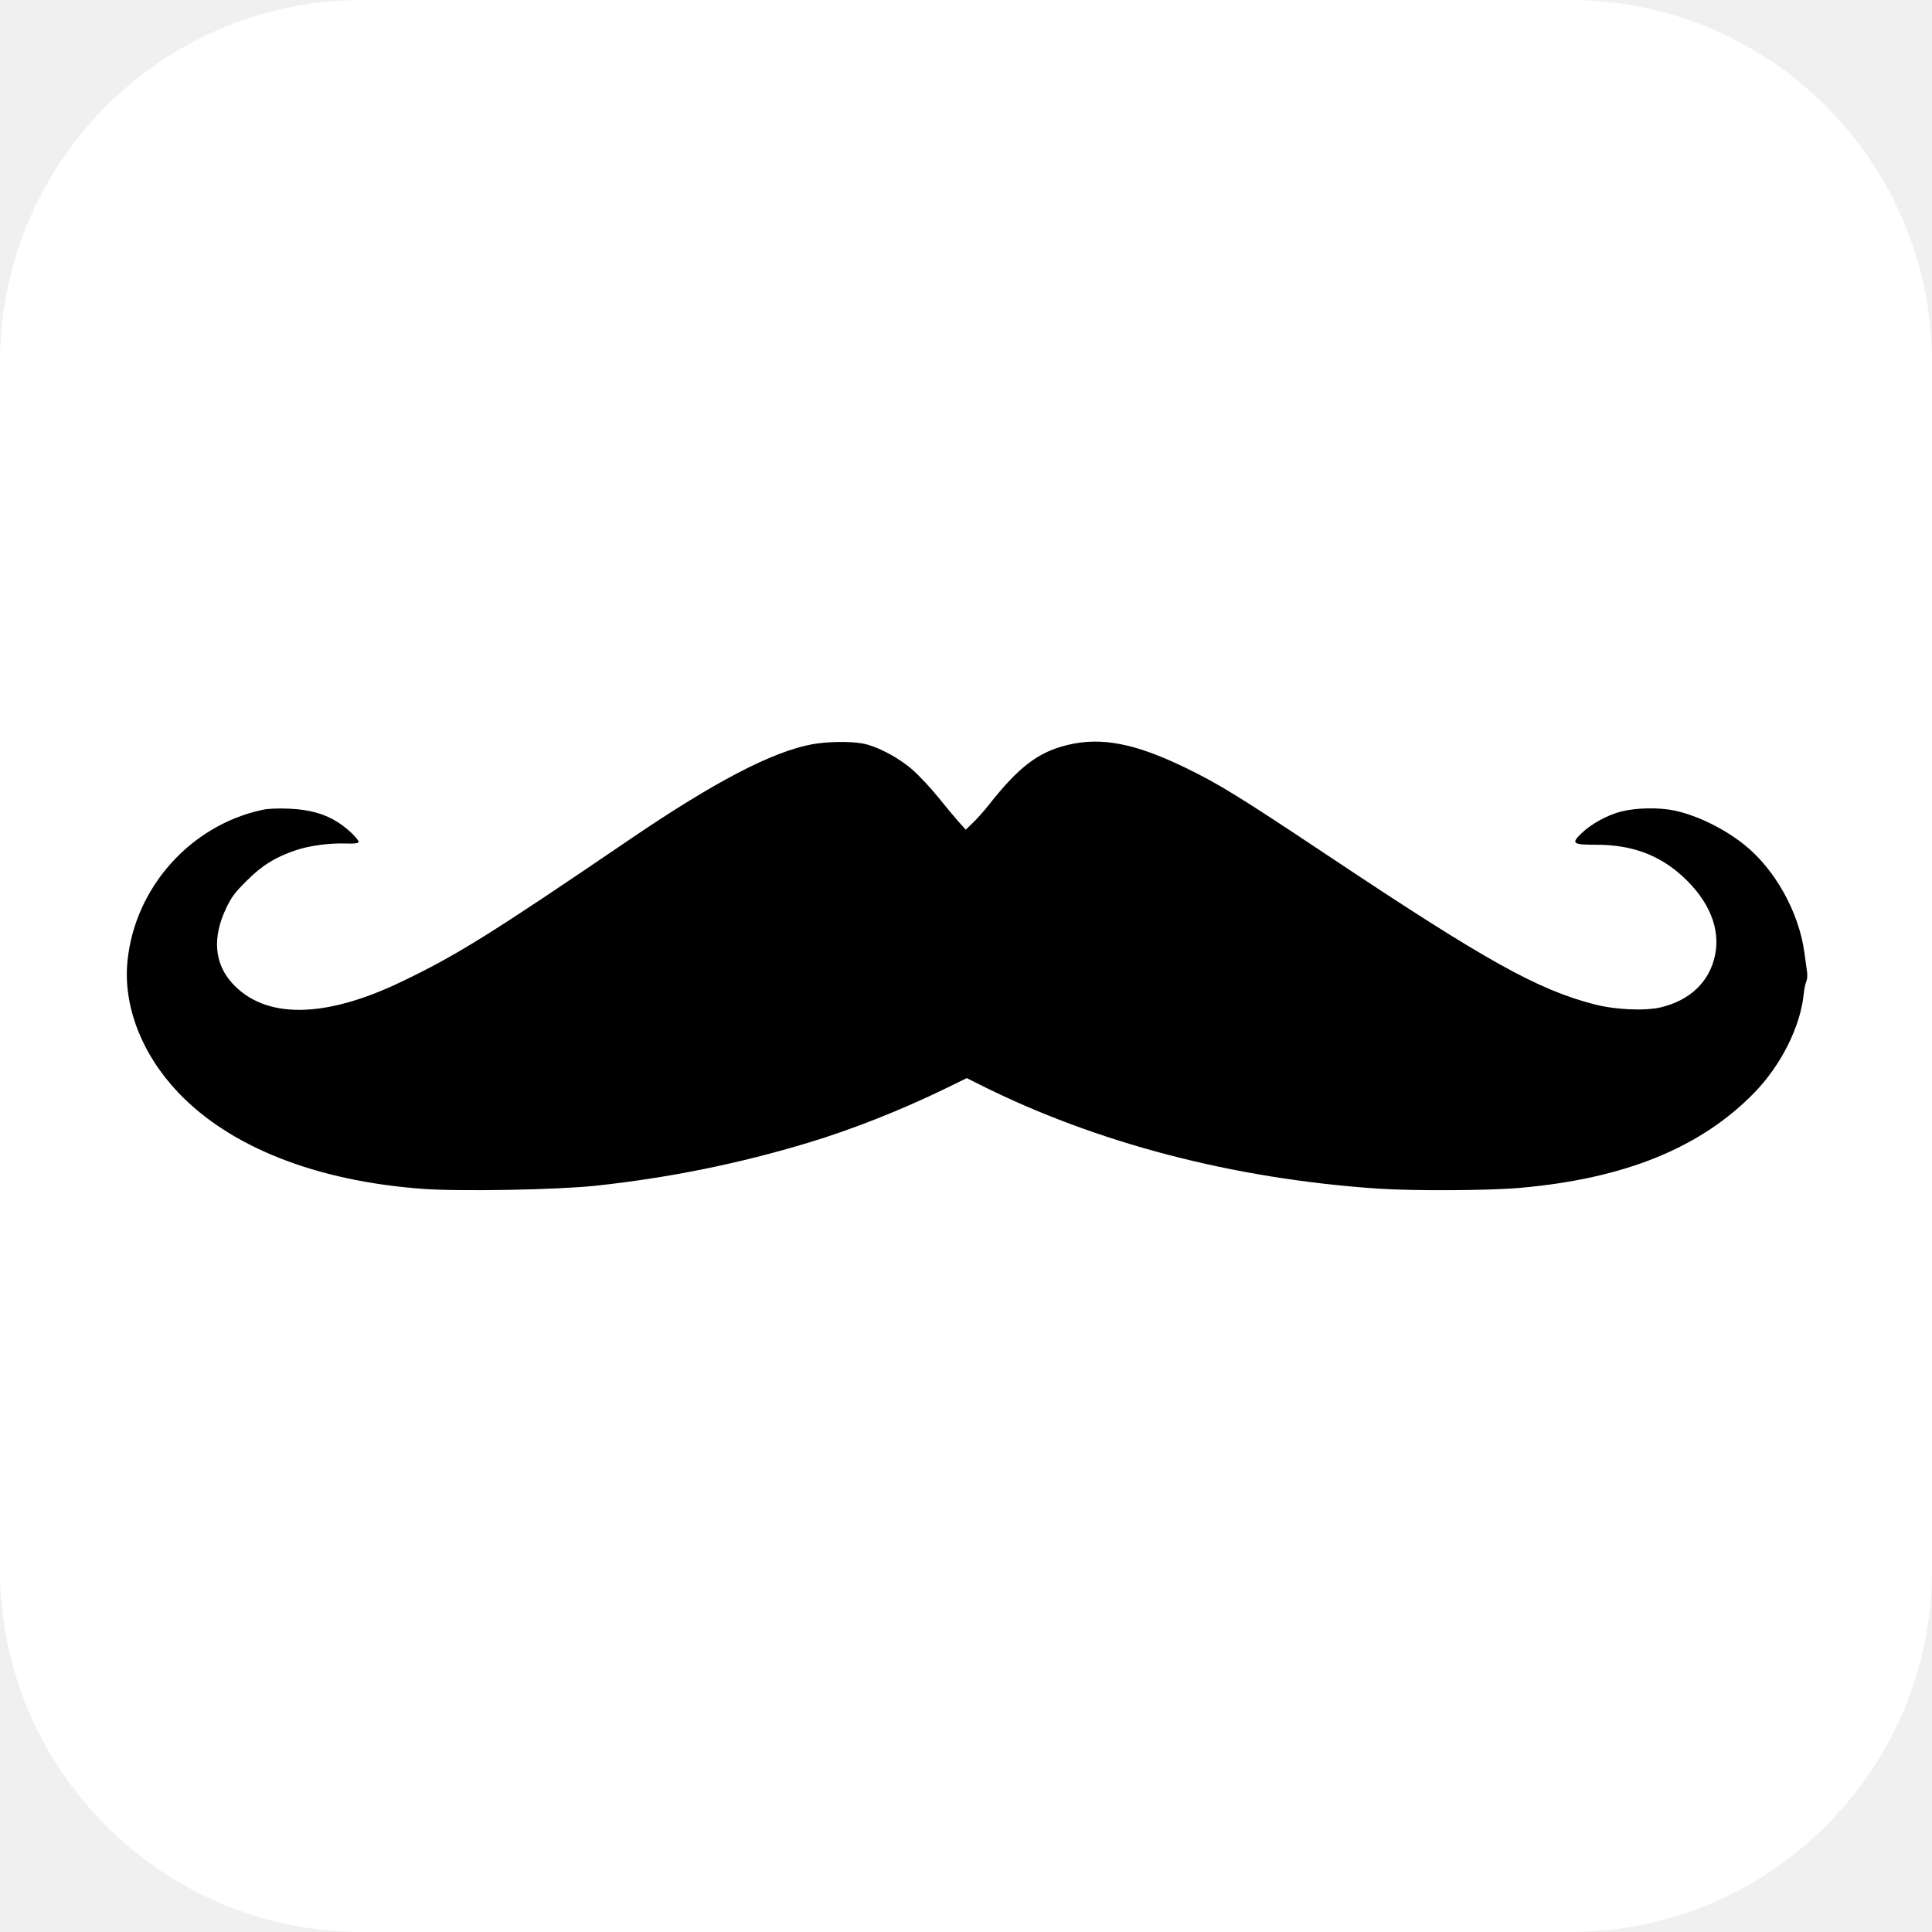
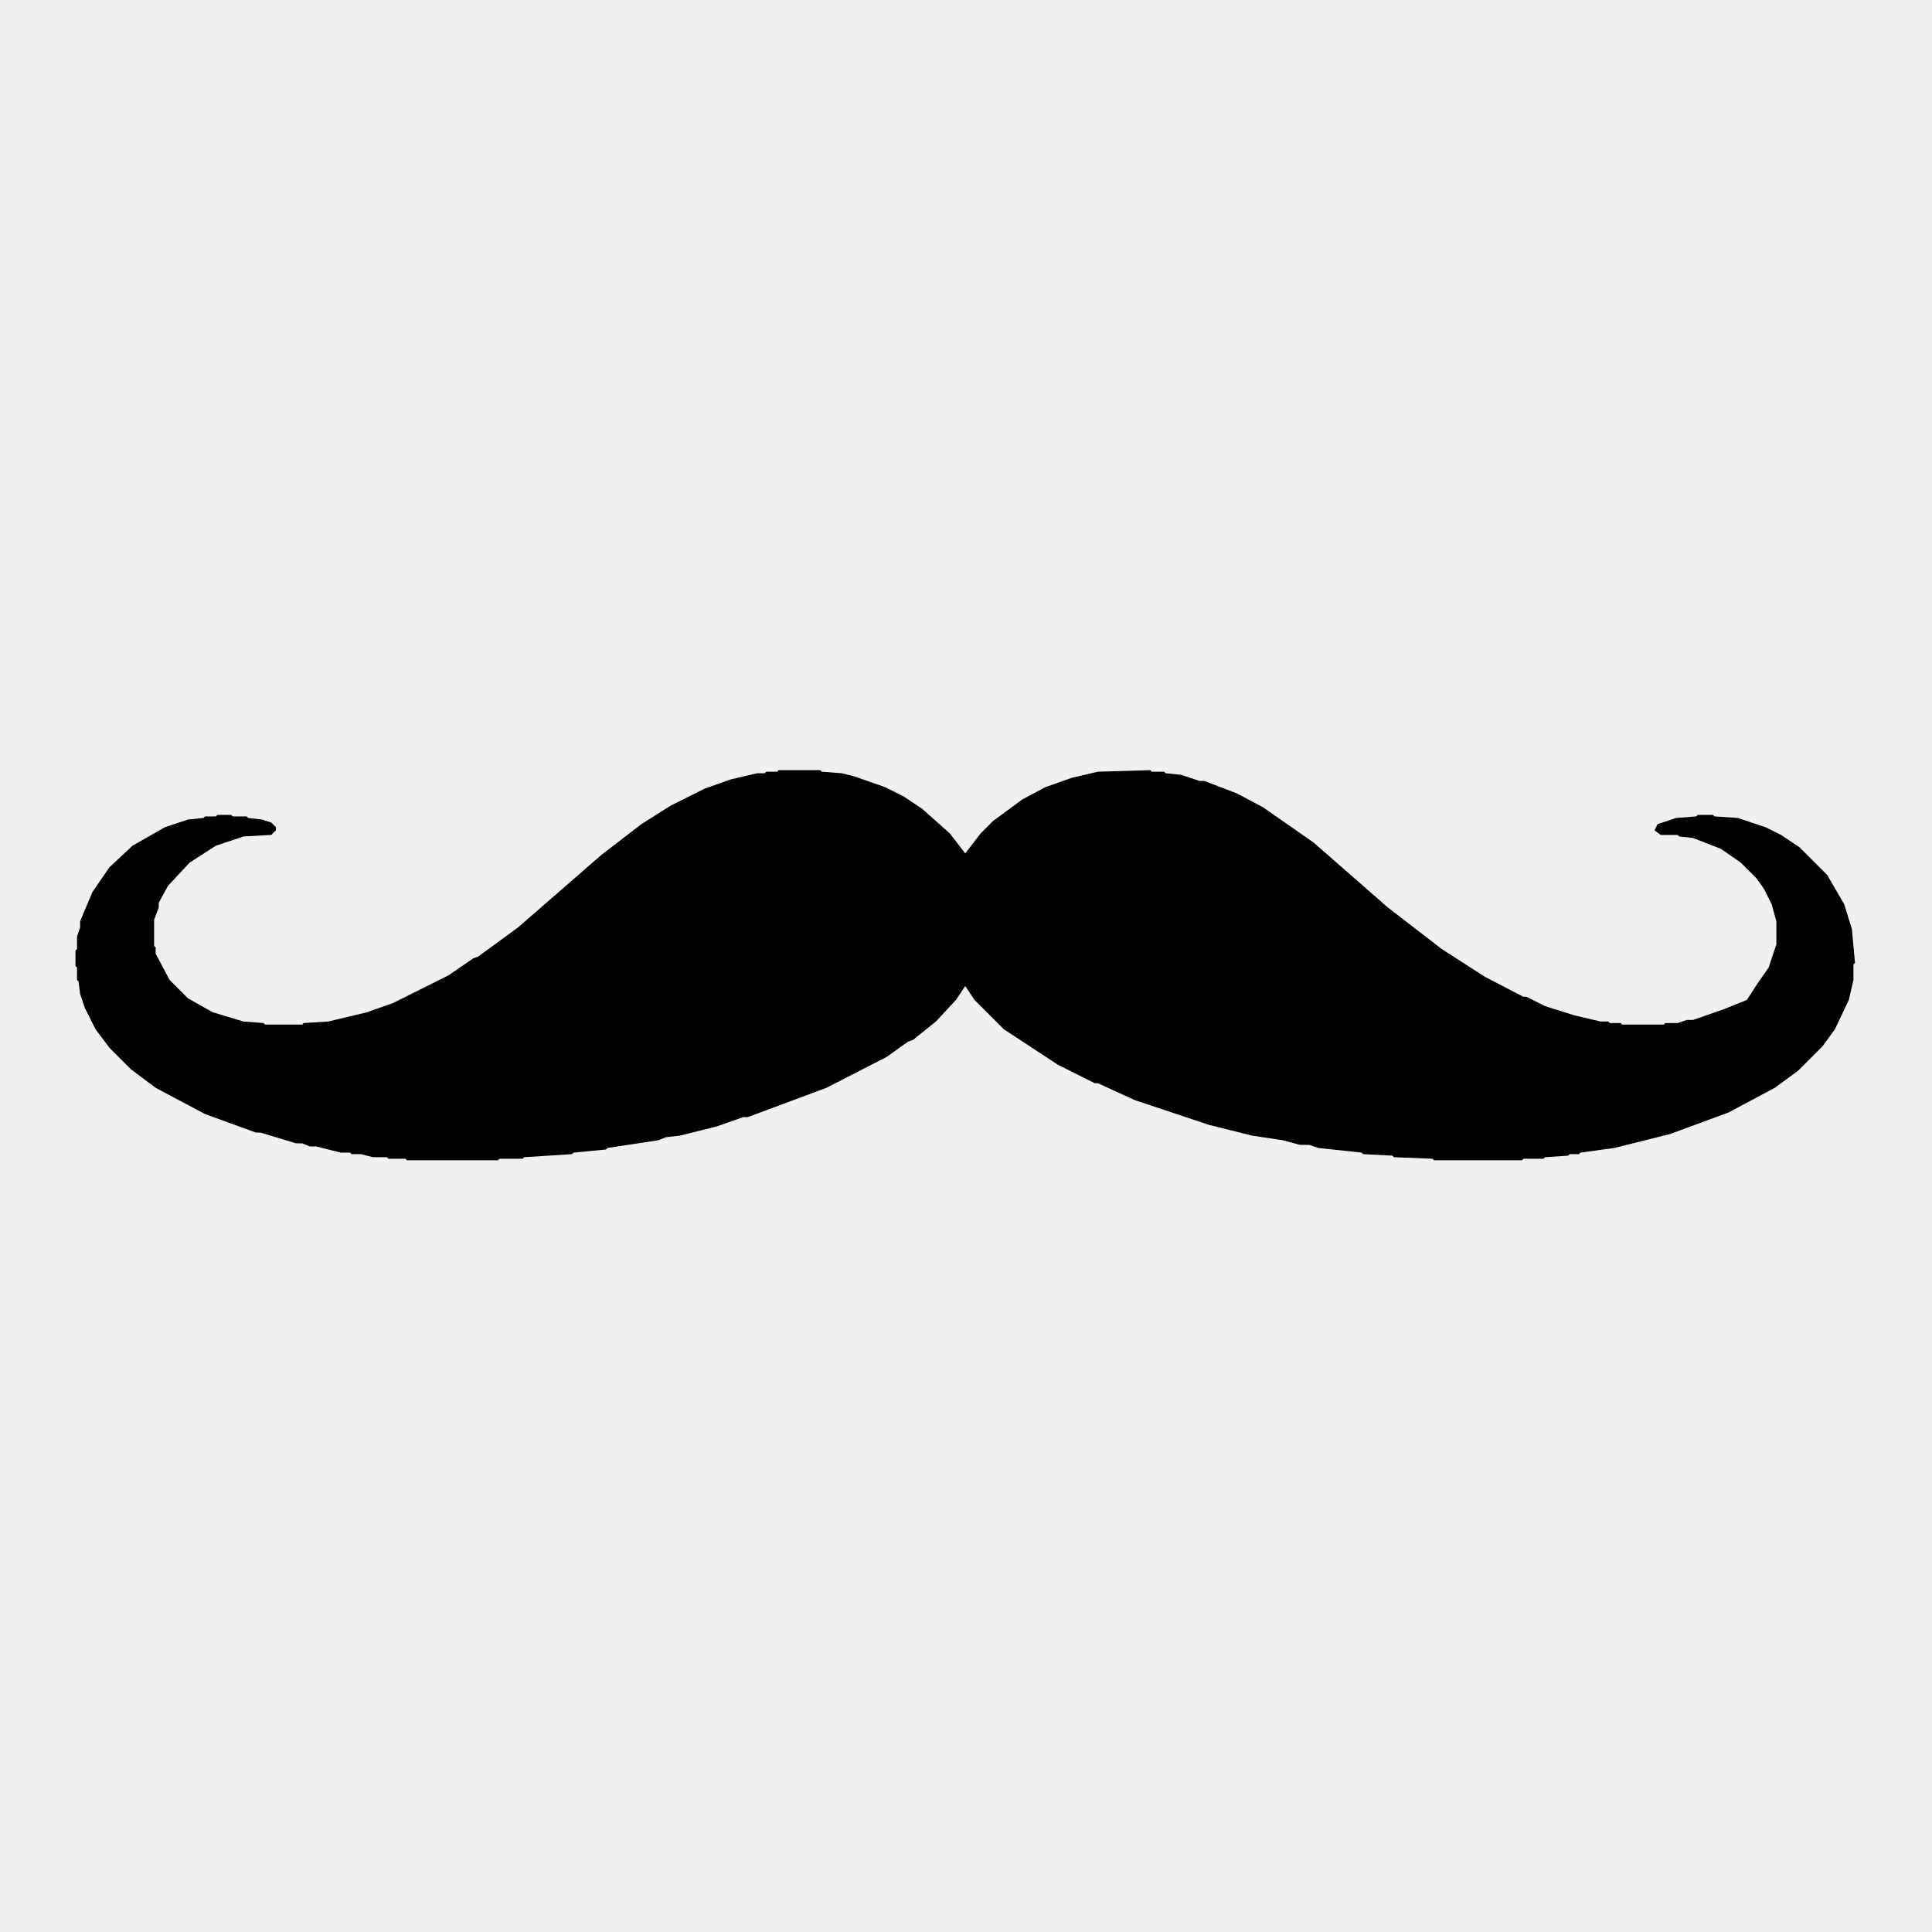
- <svg xmlns="http://www.w3.org/2000/svg" viewBox="0 0 512 512" role="img" aria-labelledby="title desc">
-   <rect width="512" height="512" rx="96" fill="#fff" />
-   <path fill="#000" fill-rule="evenodd" transform="translate(33.4 196.15) scale(.42)" d="M433.155 2.557C407.843 7.179 371.416 26.174 317.5 62.867 229.729 122.6 208.61 135.756 173.539 152.551 124.892 175.848 87.391 176.052 66.804 153.132 55.661 140.726 54.408 124.387 63.189 106 66.572 98.916 68.769 95.997 76.374 88.478 86.206 78.759 94.078 73.895 107.206 69.43 115.686 66.546 128.634 64.824 138.895 65.217 143.727 65.402 146.428 65.108 146.688 64.37 147.214 62.878 139.938 55.81 133.863 51.912 125.416 46.492 115.896 43.807 103.123 43.242 96.054 42.929 89.617 43.196 86.123 43.947 40.676 53.714 5.688 92.845.928 139.232-1.967 167.448 9.826 198.037 32.992 222.395 65.71 256.797 120.002 278.183 187.142 283.115 211.004 284.868 272.719 283.724 297 281.079 343.147 276.051 386.579 267.24 430.5 253.997 458.215 245.64 489.511 233.264 517.5 219.593L530.5 213.243 538.5 217.258C611.938 254.121 698.559 276.765 789.83 282.96 812.371 284.489 859.569 284.247 879.5 282.499 945.536 276.707 993.456 257.269 1027.333 222.532 1044.251 205.183 1056.466 180.84 1058.565 160.286 1058.89 157.104 1059.622 153.533 1060.193 152.351 1060.763 151.17 1060.992 148.47 1060.702 146.351 1060.411 144.233 1059.65 138.675 1059.009 134 1055.51 108.456 1040.485 81.491 1021.118 65.999 1008.341 55.779 991.322 47.449 977.024 44.418 967.32 42.361 952.813 42.618 943.444 45.014 934.564 47.285 924.453 52.853 918.215 58.907 911.705 65.225 912.768 66 927.947 66 950.059 66 967.514 72.447 982.309 86.08 998.965 101.428 1006.126 118.932 1002.622 135.737 999.133 152.47 986.801 164.265 968.25 168.61 958.213 170.961 939.521 170.093 926.369 166.666 890.416 157.296 858.185 139.326 760 73.913 702.255 35.442 689.504 27.574 668.23 17.287 636.595 1.99 615.462-2.094 594.253 2.991 575.572 7.47 563.36 16.758 544.279 41 541.465 44.575 537.067 49.525 534.505 52L529.847 56.5 525.363 51.5C522.897 48.75 517.084 41.775 512.445 36 507.806 30.225 500.521 22.438 496.256 18.695 487.294 10.832 473.705 3.7 464.566 2.063 456.74.661 442.297.888 433.155 2.557Z" />
+ <svg xmlns="http://www.w3.org/2000/svg" viewBox="0 0 512 512">
+   <path fill="#000000" d="M 20.00 251.91 L 20.00 256.00 L 20.41 256.41 L 20.41 259.68 L 20.82 260.09 L 21.23 263.36 L 22.45 267.03 L 25.31 272.75 L 28.99 277.66 L 34.71 283.38 L 41.25 288.28 L 54.33 295.23 L 67.81 300.14 L 69.04 300.14 L 78.44 303.00 L 80.07 303.00 L 82.12 303.81 L 83.75 303.81 L 90.29 305.45 L 92.74 305.45 L 93.15 305.86 L 95.60 305.86 L 98.87 306.67 L 102.55 306.67 L 102.96 307.08 L 107.45 307.08 L 107.86 307.49 L 131.97 307.49 L 132.38 307.08 L 138.51 307.08 L 138.92 306.67 L 151.59 305.86 L 152.00 305.45 L 160.58 304.63 L 160.99 304.22 L 174.47 302.18 L 176.52 301.36 L 180.19 300.95 L 190.00 298.50 L 196.95 296.05 L 198.17 296.05 L 219.02 288.28 L 234.95 280.11 L 240.68 276.02 L 241.90 275.62 L 248.03 270.71 L 253.34 264.99 L 255.80 261.31 L 258.25 264.99 L 266.01 272.75 L 280.32 282.15 L 290.12 287.06 L 290.94 287.06 L 300.75 291.55 L 320.36 298.09 L 331.81 300.95 L 339.98 302.18 L 344.47 303.40 L 346.93 303.40 L 349.38 304.22 L 360.82 305.45 L 361.23 305.86 L 368.99 306.26 L 369.40 306.67 L 379.62 307.08 L 380.03 307.49 L 403.32 307.49 L 403.73 307.08 L 409.04 307.08 L 409.45 306.67 L 415.58 306.26 L 415.99 305.86 L 418.44 305.86 L 418.85 305.45 L 427.84 304.22 L 442.55 300.54 L 458.08 294.82 L 470.34 288.28 L 476.47 283.79 L 483.01 277.25 L 486.28 272.75 L 489.96 264.99 L 491.18 259.68 L 491.18 255.59 L 491.59 255.18 L 490.77 246.19 L 488.73 239.65 L 484.24 231.89 L 476.88 224.53 L 471.98 221.26 L 467.89 219.22 L 460.53 216.77 L 454.40 216.36 L 453.99 215.95 L 449.91 215.95 L 449.50 216.36 L 444.19 216.77 L 439.28 218.40 L 438.47 220.04 L 440.10 221.26 L 444.60 221.26 L 445.00 221.67 L 448.68 222.08 L 456.04 224.94 L 461.35 228.62 L 465.44 232.71 L 467.48 235.57 L 469.52 239.65 L 470.75 244.15 L 470.75 250.28 L 468.71 256.41 L 465.85 260.50 L 462.94 264.99 L 456.86 267.44 L 448.68 270.30 L 447.05 270.30 L 444.60 271.12 L 441.33 271.12 L 440.92 271.53 L 429.88 271.53 L 429.48 271.12 L 426.61 271.12 L 426.21 270.71 L 424.16 270.71 L 417.22 269.08 L 409.45 266.63 L 404.55 264.17 L 403.73 264.17 L 393.51 258.86 L 382.07 251.50 L 367.77 240.47 L 348.15 223.31 L 334.67 213.91 L 327.72 210.23 L 319.14 206.96 L 317.91 206.96 L 313.01 205.33 L 308.92 204.92 L 308.51 204.51 L 305.24 204.51 L 304.83 204.10 L 290.94 204.51 L 283.99 206.14 L 277.05 208.60 L 270.92 211.86 L 263.15 217.59 L 259.88 220.86 L 255.80 226.17 L 251.71 220.86 L 244.35 214.32 L 239.45 211.05 L 234.55 208.60 L 226.37 205.74 L 223.10 204.92 L 217.79 204.51 L 217.38 204.10 L 206.35 204.10 L 205.94 204.51 L 203.08 204.51 L 202.67 204.92 L 200.63 204.92 L 193.68 206.55 L 186.73 209.00 L 177.74 213.50 L 169.98 218.40 L 159.35 226.58 L 137.28 245.78 L 126.66 253.55 L 125.43 253.96 L 118.90 258.45 L 104.18 265.81 L 97.24 268.26 L 87.02 270.71 L 80.48 271.12 L 80.07 271.53 L 70.26 271.53 L 69.86 271.12 L 64.54 270.71 L 56.37 268.26 L 49.83 264.58 L 44.93 259.68 L 41.25 252.73 L 41.25 251.10 L 40.84 250.69 L 40.84 243.74 L 42.07 240.47 L 42.07 239.25 L 44.52 234.75 L 50.24 228.62 L 57.19 224.12 L 64.54 221.67 L 71.90 221.26 L 73.13 220.04 L 73.13 219.22 L 71.90 217.99 L 69.45 217.18 L 65.77 216.77 L 65.36 216.36 L 61.68 216.36 L 61.27 215.95 L 57.60 215.95 L 57.19 216.36 L 54.33 216.36 L 53.92 216.77 L 49.83 217.18 L 43.70 219.22 L 35.12 224.12 L 28.99 229.85 L 24.50 236.38 L 21.23 244.15 L 21.23 245.78 L 20.41 248.24 L 20.41 251.50 Z" />
</svg>
